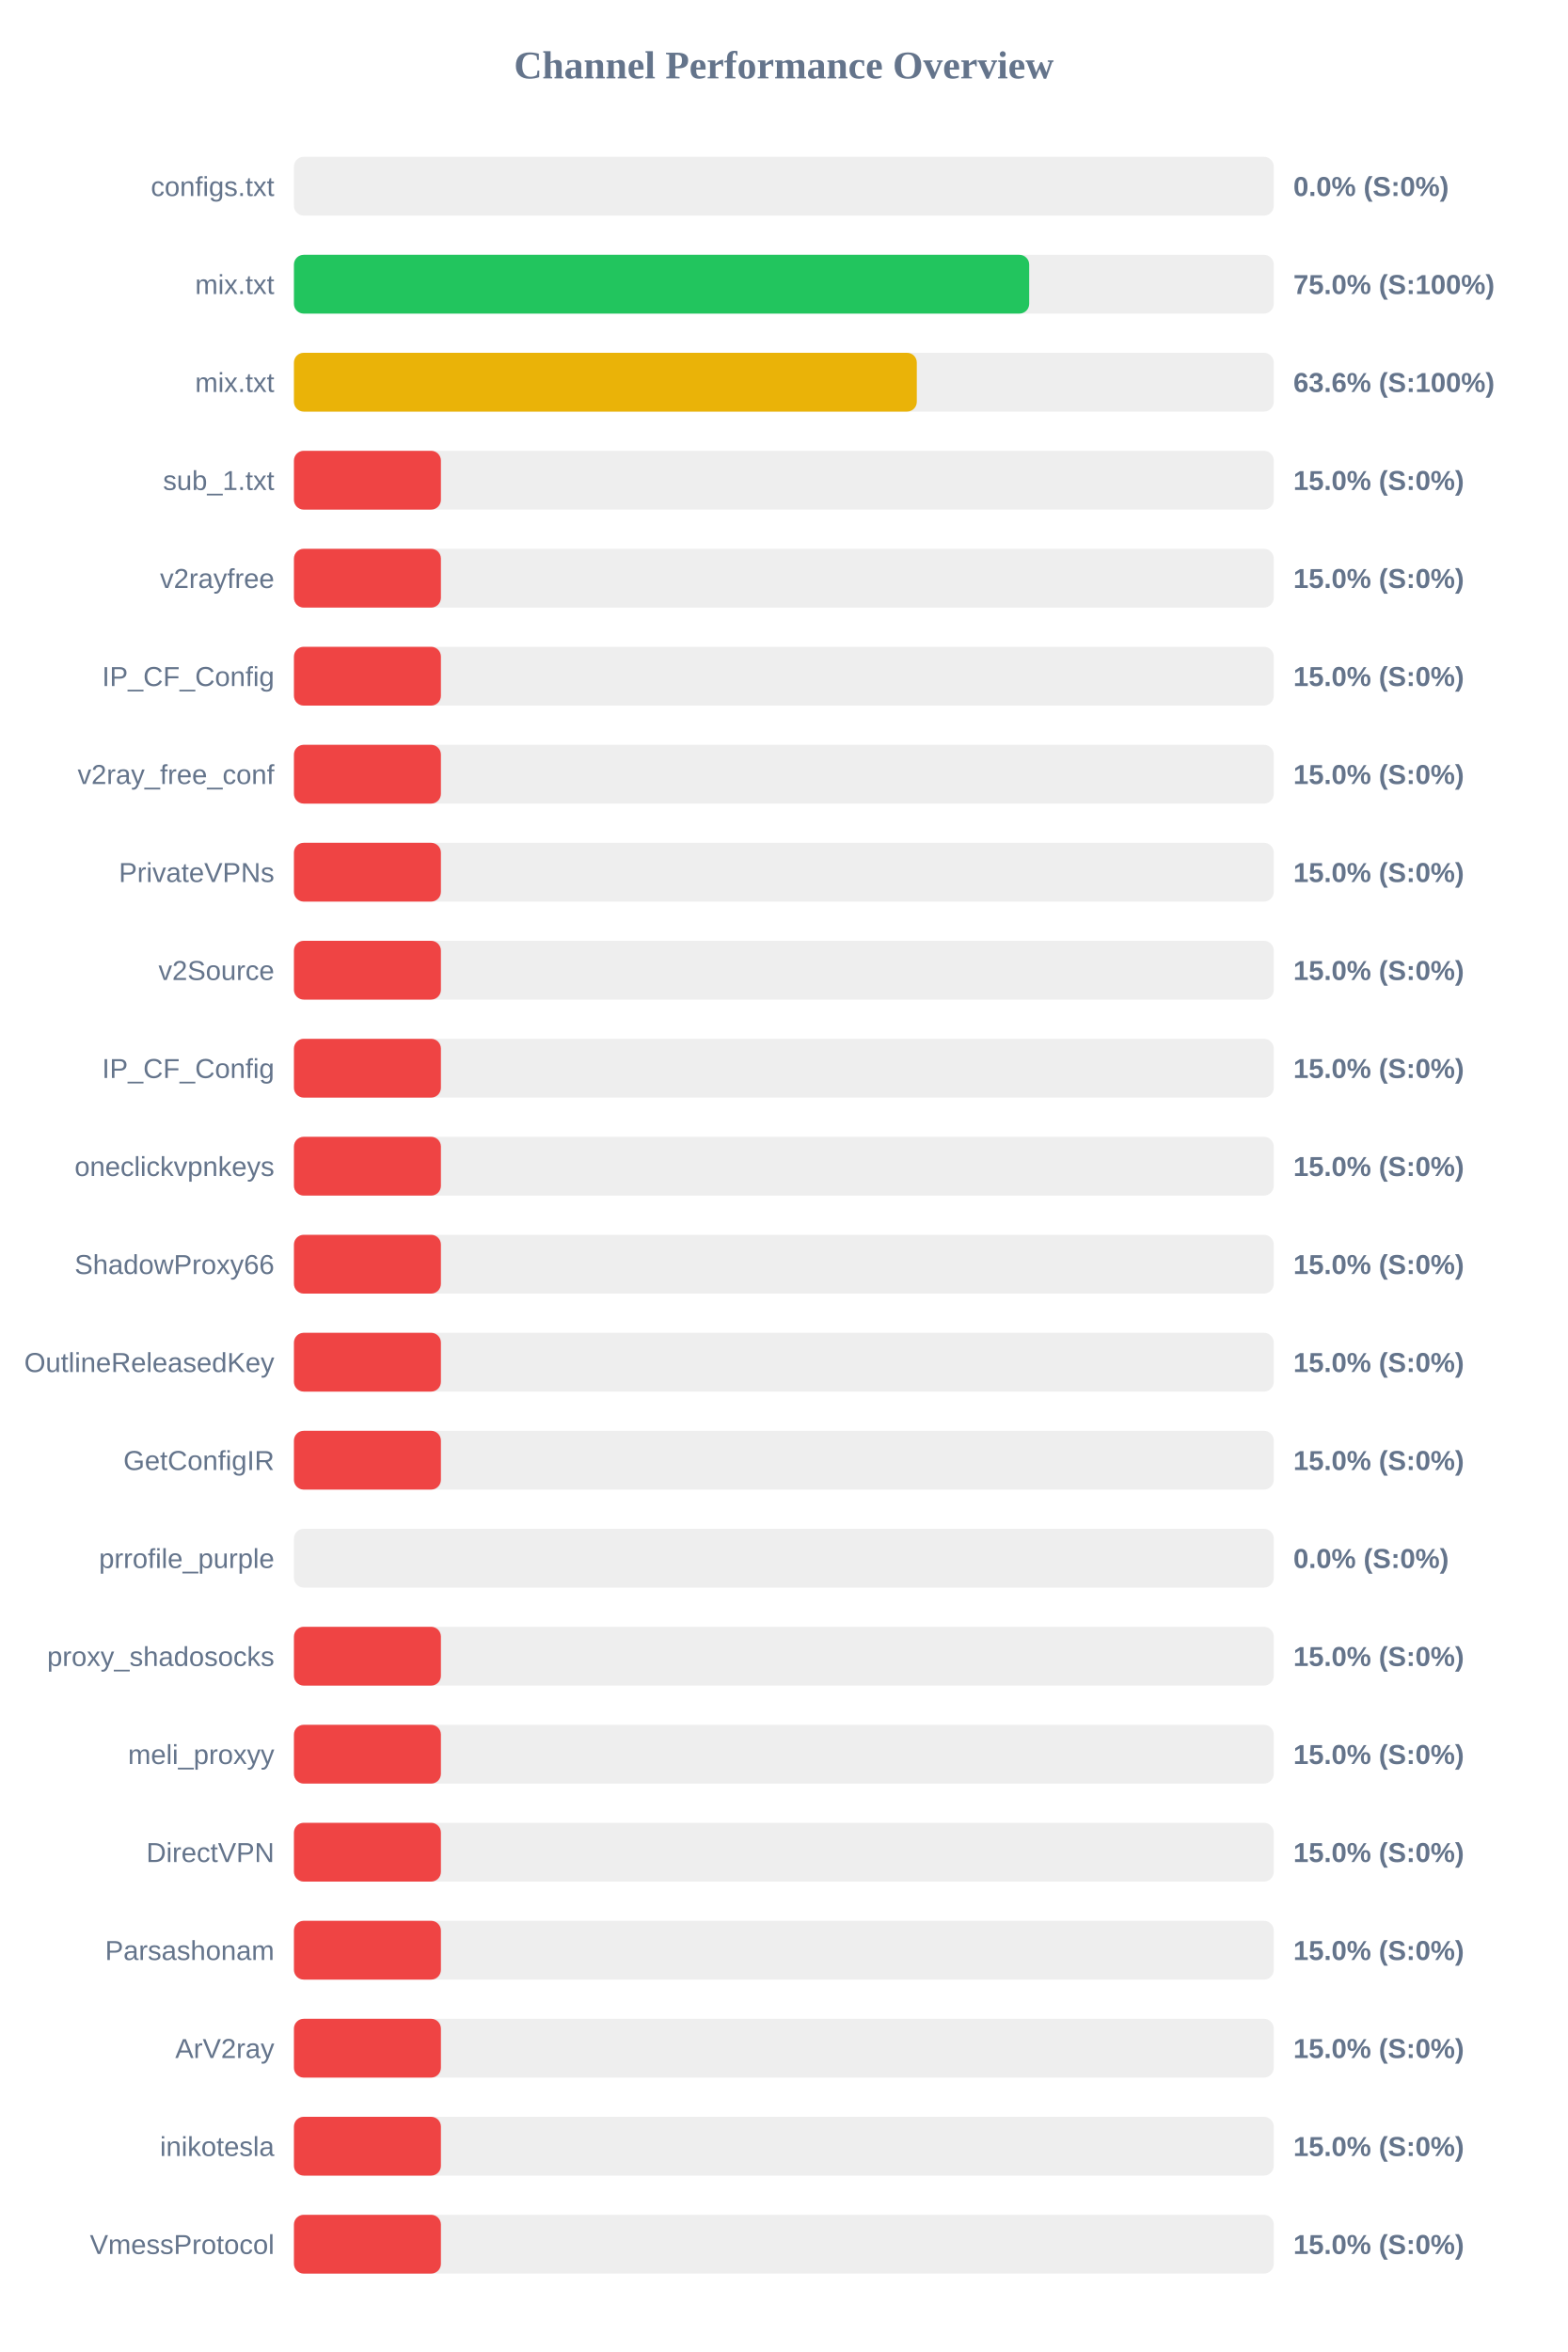
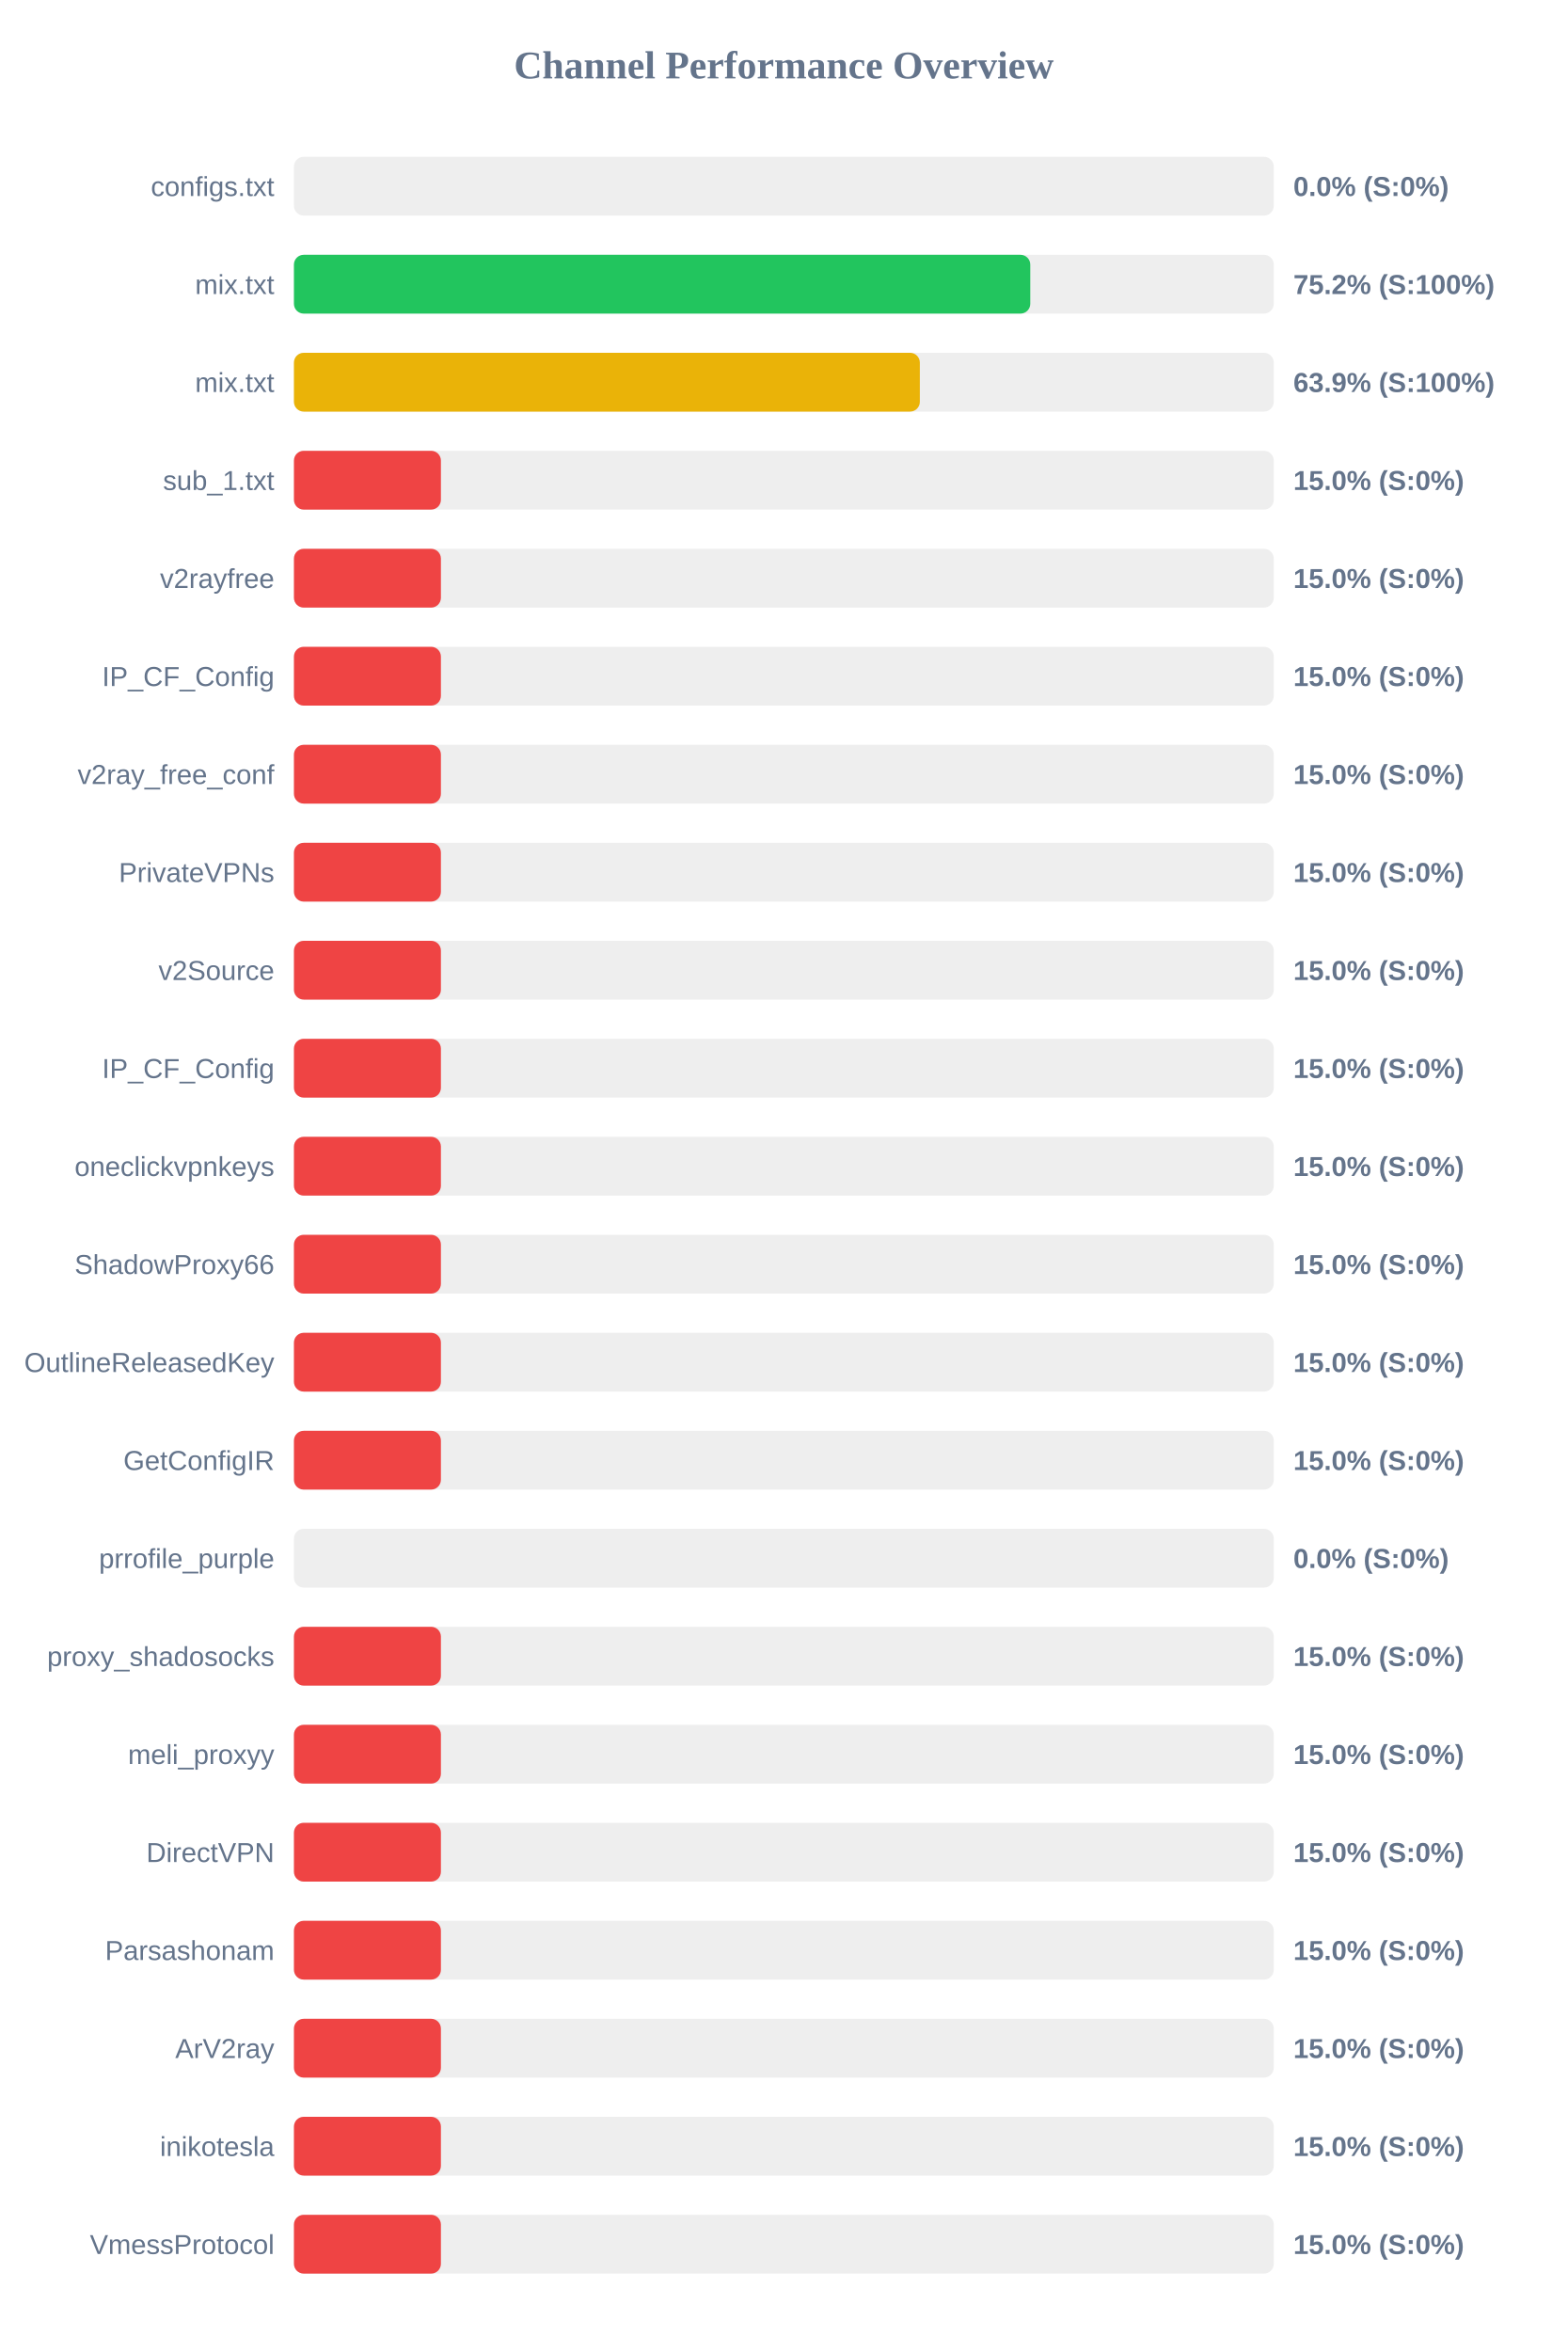
<svg xmlns="http://www.w3.org/2000/svg" width="800" height="1200" version="1.1">
  <style>
        .row { font: 14px Arial; fill: #64748b; }
        .score { font: bold 14px Arial; fill: #64748b; }
    </style>
  <text x="400" y="40" text-anchor="middle" font-size="20px" font-weight="bold" fill="#64748b">Channel Performance Overview</text>
  <rect x="150" y="80" width="500" height="30" fill="#eee" rx="5" />
  <rect x="150" y="80" width="0.0" height="30" fill="#ef4444" rx="5" />
  <text x="140" y="100" text-anchor="end" class="row">configs.txt</text>
  <text x="660" y="100" text-anchor="start" class="score">0.0% (S:0%)</text>
  <rect x="150" y="130" width="500" height="30" fill="#eee" rx="5" />
-   <rect x="150" y="130" width="375.2" height="30" fill="#22c55e" rx="5" />
+   <rect x="150" y="130" width="375.75" height="30" fill="#22c55e" rx="5" />
  <text x="140" y="150" text-anchor="end" class="row">mix.txt</text>
-   <text x="660" y="150" text-anchor="start" class="score">75.0% (S:100%)</text>
+   <text x="660" y="150" text-anchor="start" class="score">75.2% (S:100%)</text>
  <rect x="150" y="180" width="500" height="30" fill="#eee" rx="5" />
-   <rect x="150" y="180" width="317.85" height="30" fill="#eab308" rx="5" />
+   <rect x="150" y="180" width="319.4" height="30" fill="#eab308" rx="5" />
  <text x="140" y="200" text-anchor="end" class="row">mix.txt</text>
-   <text x="660" y="200" text-anchor="start" class="score">63.6% (S:100%)</text>
+   <text x="660" y="200" text-anchor="start" class="score">63.9% (S:100%)</text>
  <rect x="150" y="230" width="500" height="30" fill="#eee" rx="5" />
  <rect x="150" y="230" width="75.0" height="30" fill="#ef4444" rx="5" />
  <text x="140" y="250" text-anchor="end" class="row">sub_1.txt</text>
  <text x="660" y="250" text-anchor="start" class="score">15.0% (S:0%)</text>
  <rect x="150" y="280" width="500" height="30" fill="#eee" rx="5" />
  <rect x="150" y="280" width="75.0" height="30" fill="#ef4444" rx="5" />
  <text x="140" y="300" text-anchor="end" class="row">v2rayfree</text>
  <text x="660" y="300" text-anchor="start" class="score">15.0% (S:0%)</text>
  <rect x="150" y="330" width="500" height="30" fill="#eee" rx="5" />
  <rect x="150" y="330" width="75.0" height="30" fill="#ef4444" rx="5" />
  <text x="140" y="350" text-anchor="end" class="row">IP_CF_Config</text>
  <text x="660" y="350" text-anchor="start" class="score">15.0% (S:0%)</text>
  <rect x="150" y="380" width="500" height="30" fill="#eee" rx="5" />
  <rect x="150" y="380" width="75.0" height="30" fill="#ef4444" rx="5" />
  <text x="140" y="400" text-anchor="end" class="row">v2ray_free_conf</text>
  <text x="660" y="400" text-anchor="start" class="score">15.0% (S:0%)</text>
  <rect x="150" y="430" width="500" height="30" fill="#eee" rx="5" />
  <rect x="150" y="430" width="75.0" height="30" fill="#ef4444" rx="5" />
  <text x="140" y="450" text-anchor="end" class="row">PrivateVPNs</text>
  <text x="660" y="450" text-anchor="start" class="score">15.0% (S:0%)</text>
  <rect x="150" y="480" width="500" height="30" fill="#eee" rx="5" />
  <rect x="150" y="480" width="75.0" height="30" fill="#ef4444" rx="5" />
  <text x="140" y="500" text-anchor="end" class="row">v2Source</text>
  <text x="660" y="500" text-anchor="start" class="score">15.0% (S:0%)</text>
  <rect x="150" y="530" width="500" height="30" fill="#eee" rx="5" />
  <rect x="150" y="530" width="75.0" height="30" fill="#ef4444" rx="5" />
  <text x="140" y="550" text-anchor="end" class="row">IP_CF_Config</text>
  <text x="660" y="550" text-anchor="start" class="score">15.0% (S:0%)</text>
  <rect x="150" y="580" width="500" height="30" fill="#eee" rx="5" />
  <rect x="150" y="580" width="75.0" height="30" fill="#ef4444" rx="5" />
  <text x="140" y="600" text-anchor="end" class="row">oneclickvpnkeys</text>
  <text x="660" y="600" text-anchor="start" class="score">15.0% (S:0%)</text>
  <rect x="150" y="630" width="500" height="30" fill="#eee" rx="5" />
  <rect x="150" y="630" width="75.0" height="30" fill="#ef4444" rx="5" />
  <text x="140" y="650" text-anchor="end" class="row">ShadowProxy66</text>
  <text x="660" y="650" text-anchor="start" class="score">15.0% (S:0%)</text>
  <rect x="150" y="680" width="500" height="30" fill="#eee" rx="5" />
  <rect x="150" y="680" width="75.0" height="30" fill="#ef4444" rx="5" />
  <text x="140" y="700" text-anchor="end" class="row">OutlineReleasedKey</text>
  <text x="660" y="700" text-anchor="start" class="score">15.0% (S:0%)</text>
  <rect x="150" y="730" width="500" height="30" fill="#eee" rx="5" />
  <rect x="150" y="730" width="75.0" height="30" fill="#ef4444" rx="5" />
  <text x="140" y="750" text-anchor="end" class="row">GetConfigIR</text>
  <text x="660" y="750" text-anchor="start" class="score">15.0% (S:0%)</text>
  <rect x="150" y="780" width="500" height="30" fill="#eee" rx="5" />
  <rect x="150" y="780" width="0.0" height="30" fill="#ef4444" rx="5" />
  <text x="140" y="800" text-anchor="end" class="row">prrofile_purple</text>
  <text x="660" y="800" text-anchor="start" class="score">0.0% (S:0%)</text>
  <rect x="150" y="830" width="500" height="30" fill="#eee" rx="5" />
  <rect x="150" y="830" width="75.0" height="30" fill="#ef4444" rx="5" />
  <text x="140" y="850" text-anchor="end" class="row">proxy_shadosocks</text>
  <text x="660" y="850" text-anchor="start" class="score">15.0% (S:0%)</text>
  <rect x="150" y="880" width="500" height="30" fill="#eee" rx="5" />
  <rect x="150" y="880" width="75.0" height="30" fill="#ef4444" rx="5" />
  <text x="140" y="900" text-anchor="end" class="row">meli_proxyy</text>
  <text x="660" y="900" text-anchor="start" class="score">15.0% (S:0%)</text>
  <rect x="150" y="930" width="500" height="30" fill="#eee" rx="5" />
  <rect x="150" y="930" width="75.0" height="30" fill="#ef4444" rx="5" />
  <text x="140" y="950" text-anchor="end" class="row">DirectVPN</text>
  <text x="660" y="950" text-anchor="start" class="score">15.0% (S:0%)</text>
  <rect x="150" y="980" width="500" height="30" fill="#eee" rx="5" />
  <rect x="150" y="980" width="75.0" height="30" fill="#ef4444" rx="5" />
  <text x="140" y="1000" text-anchor="end" class="row">Parsashonam</text>
  <text x="660" y="1000" text-anchor="start" class="score">15.0% (S:0%)</text>
  <rect x="150" y="1030" width="500" height="30" fill="#eee" rx="5" />
  <rect x="150" y="1030" width="75.0" height="30" fill="#ef4444" rx="5" />
  <text x="140" y="1050" text-anchor="end" class="row">ArV2ray</text>
  <text x="660" y="1050" text-anchor="start" class="score">15.0% (S:0%)</text>
  <rect x="150" y="1080" width="500" height="30" fill="#eee" rx="5" />
  <rect x="150" y="1080" width="75.0" height="30" fill="#ef4444" rx="5" />
  <text x="140" y="1100" text-anchor="end" class="row">inikotesla</text>
  <text x="660" y="1100" text-anchor="start" class="score">15.0% (S:0%)</text>
  <rect x="150" y="1130" width="500" height="30" fill="#eee" rx="5" />
  <rect x="150" y="1130" width="75.0" height="30" fill="#ef4444" rx="5" />
  <text x="140" y="1150" text-anchor="end" class="row">VmessProtocol</text>
  <text x="660" y="1150" text-anchor="start" class="score">15.0% (S:0%)</text>
</svg>
